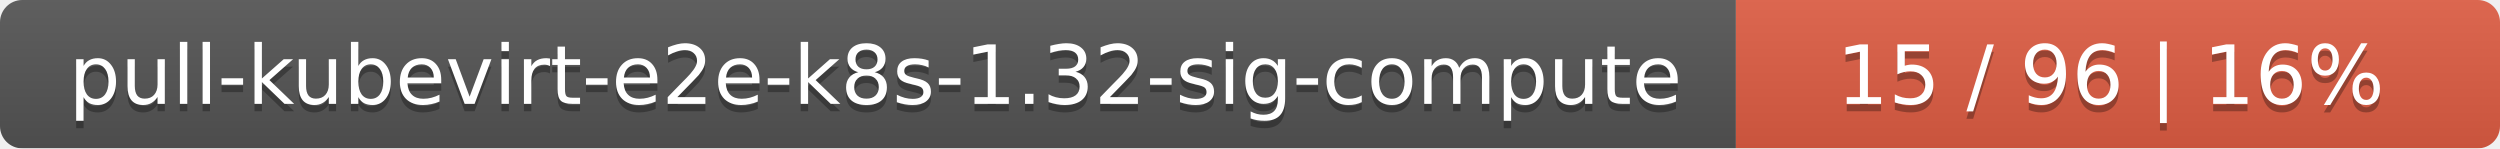
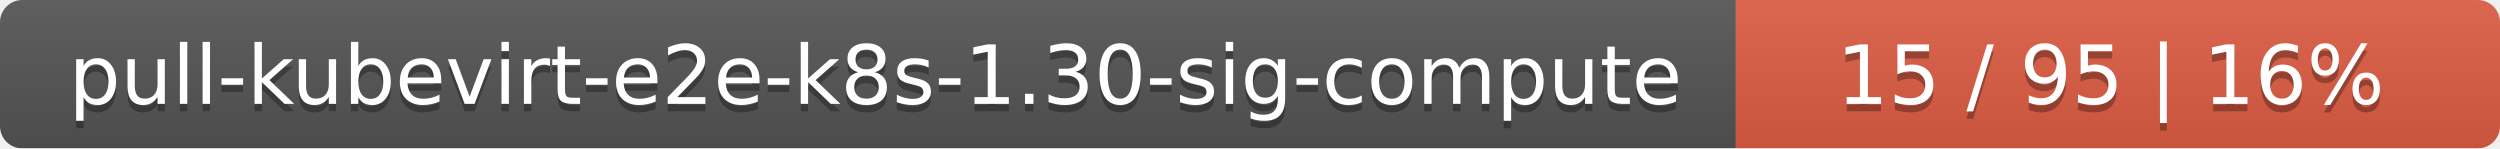
<svg xmlns="http://www.w3.org/2000/svg" width="337" height="20">
  <linearGradient id="smooth" x2="0" y2="100%">
    <stop offset="0" stop-color="#bbb" stop-opacity=".1" />
    <stop offset="1" stop-opacity=".1" />
  </linearGradient>
  <mask id="round">
    <rect width="337" height="20" rx="3" fill="#fff" />
  </mask>
  <g mask="url(#round)">
    <rect width="234" height="20" fill="#555" />
    <rect x="234" width="103" height="20" fill="#e05d44" />
    <rect width="337" height="20" fill="url(#smooth)" />
  </g>
  <g fill="#fff" text-anchor="middle" font-family="DejaVu Sans,Verdana,Geneva,sans-serif" font-size="11">
-     <text x="118" y="15" fill="#010101" fill-opacity=".3">pull-kubevirt-e2e-k8s-1.32-sig-compute</text>
-     <text x="118" y="14">pull-kubevirt-e2e-k8s-1.32-sig-compute</text>
-     <text x="284.5" y="15" fill="#010101" fill-opacity=".3">15 / 96    |    16%</text>
-     <text x="284.5" y="14">15 / 96    |    16%</text>
+     <text x="118" y="15" fill="#010101" fill-opacity=".3">pull-kubevirt-e2e-k8s-1.30-sig-compute</text>
+     <text x="118" y="14">pull-kubevirt-e2e-k8s-1.30-sig-compute</text>
+     <text x="284.5" y="15" fill="#010101" fill-opacity=".3">15 / 95    |    16%</text>
+     <text x="284.5" y="14">15 / 95    |    16%</text>
  </g>
</svg>
